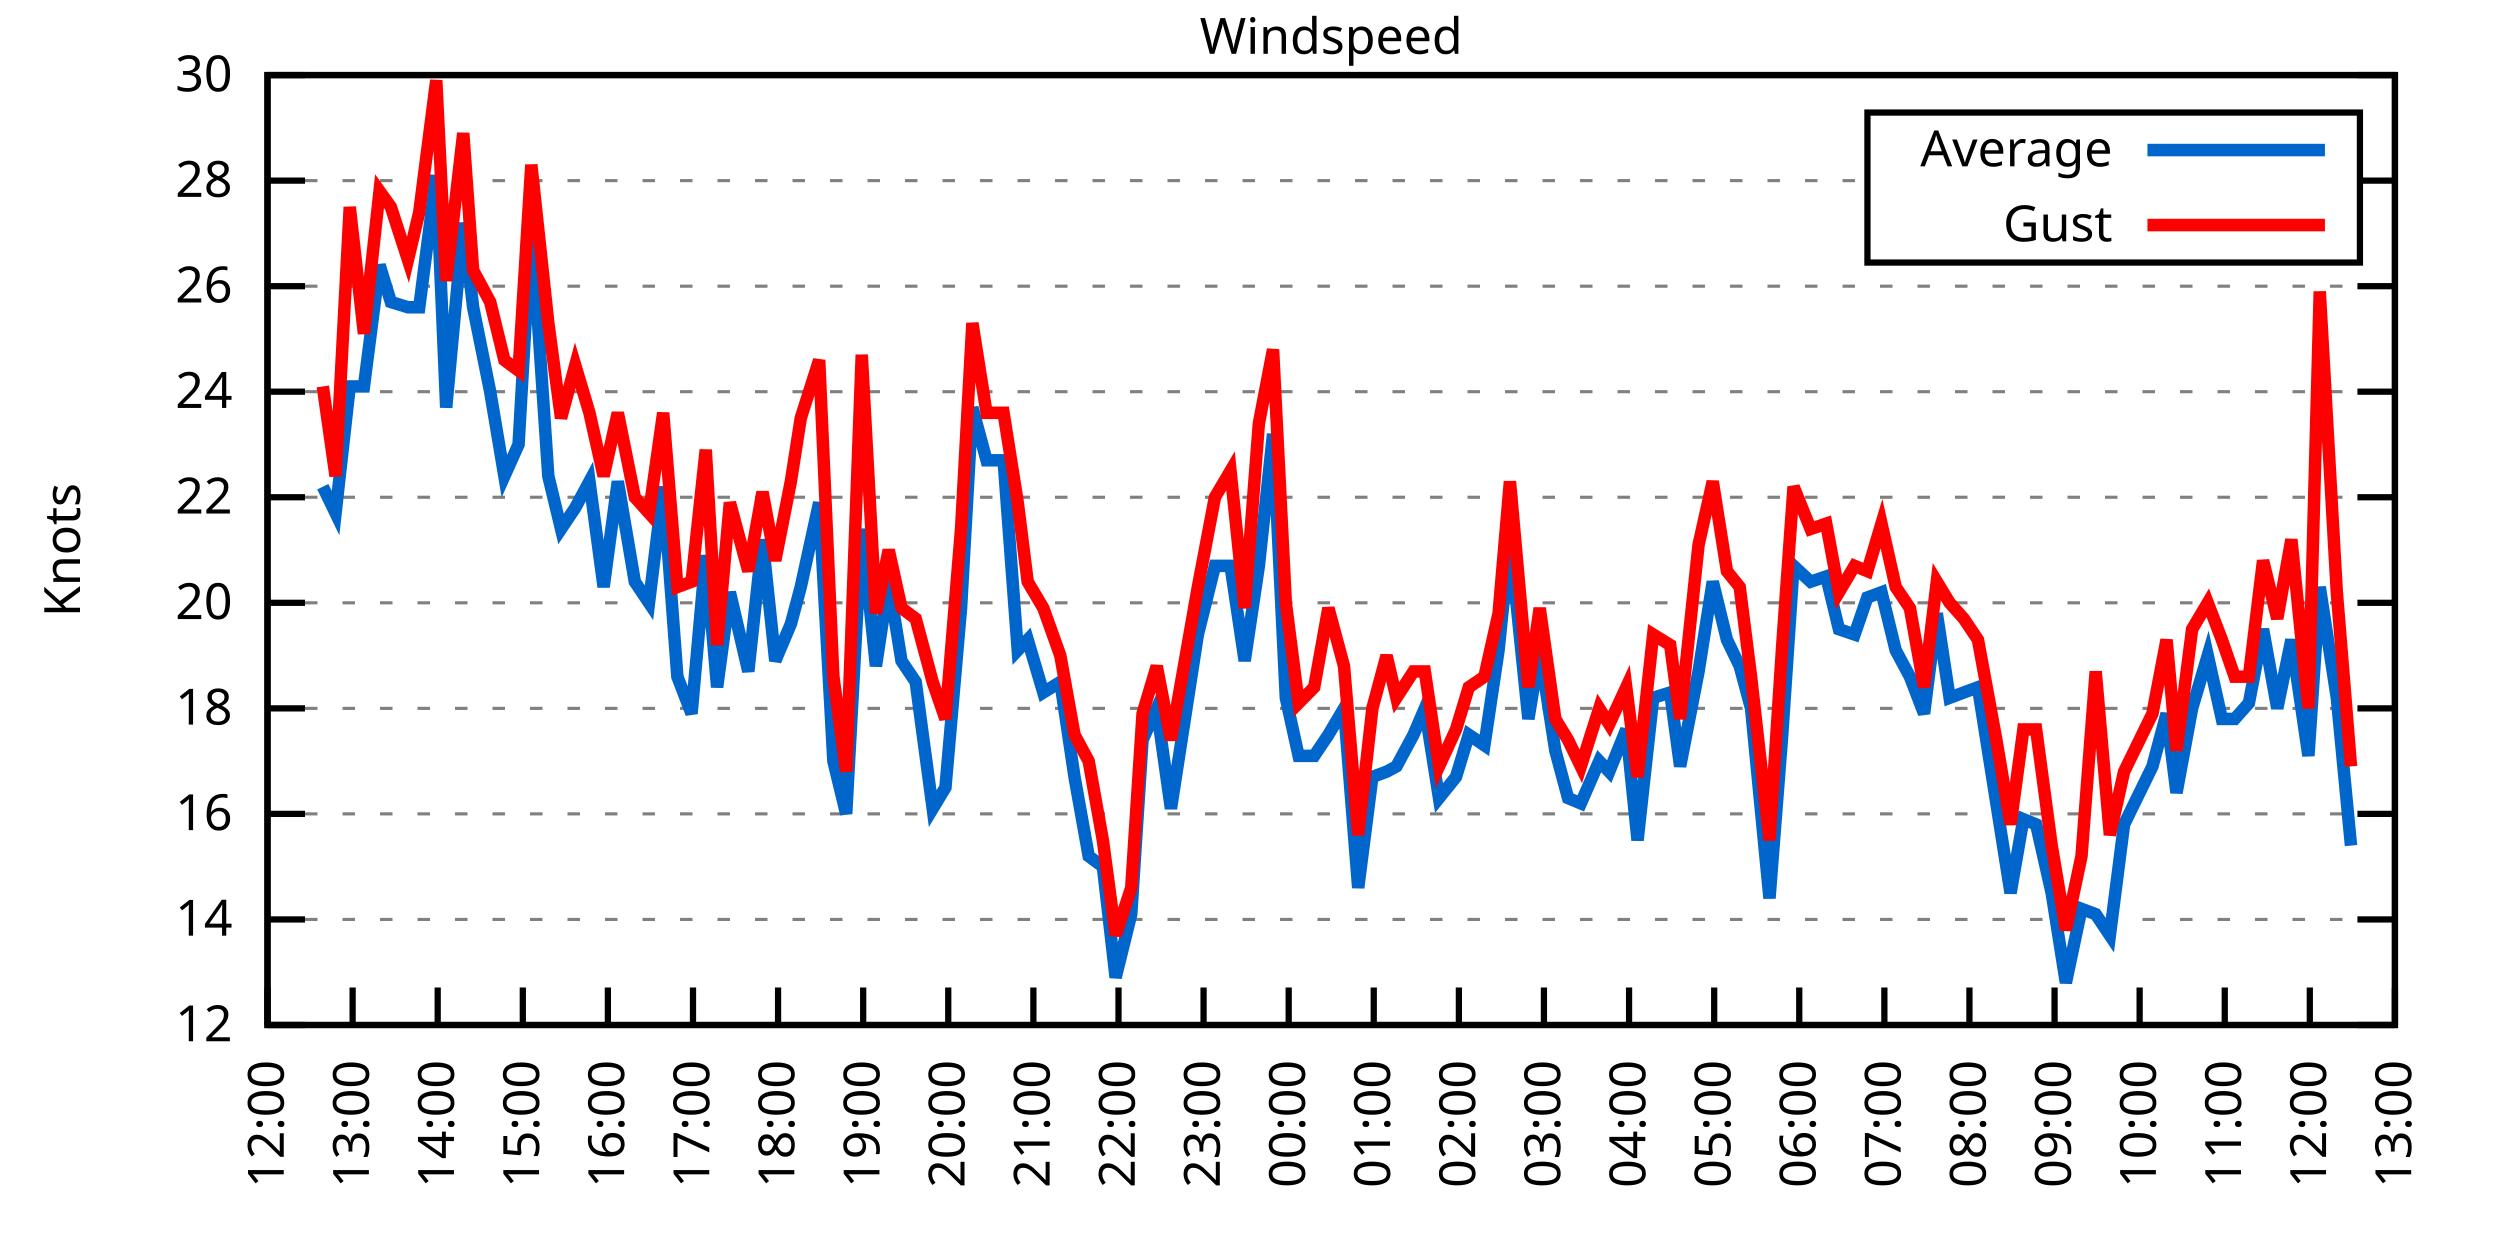
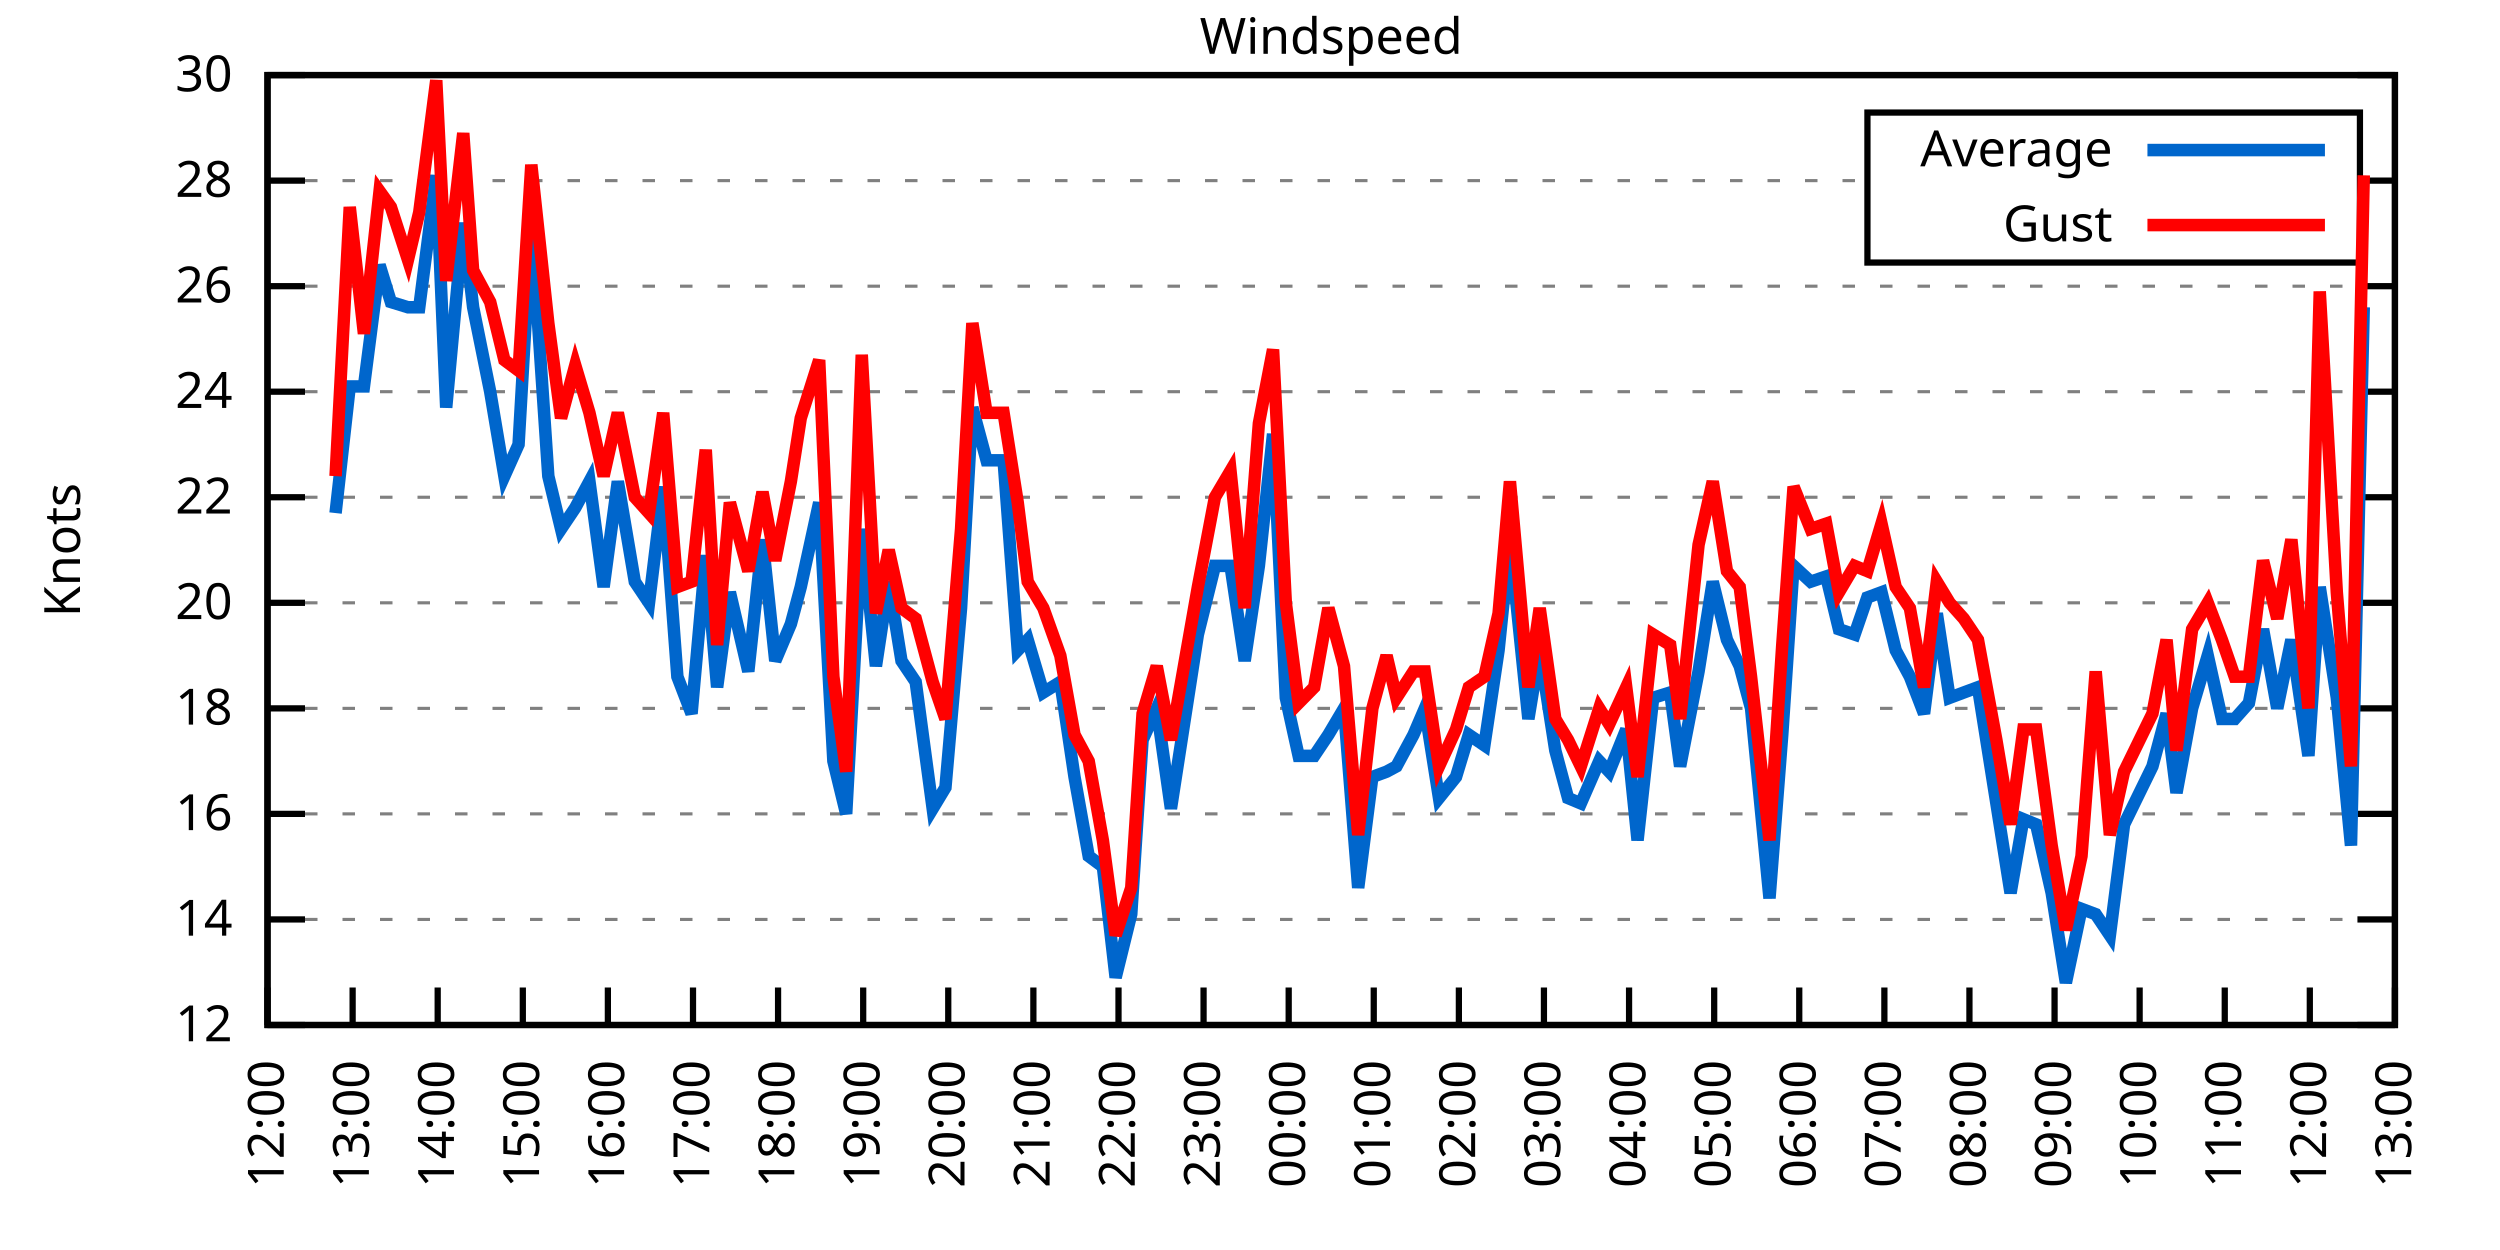
<svg xmlns="http://www.w3.org/2000/svg" xmlns:xlink="http://www.w3.org/1999/xlink" width="400" height="200" viewBox="0 0 400 200">
  <g id="gnuplot_canvas">
    <rect x="0" y="0" width="400" height="200" fill="none" />
    <defs>
      <circle id="gpDot" r="0.5" stroke-width="0.5" stroke="currentColor" />
      <path id="gpPt0" stroke-width="0.333" stroke="currentColor" d="M-1,0 h2 M0,-1 v2" />
      <path id="gpPt1" stroke-width="0.333" stroke="currentColor" d="M-1,-1 L1,1 M1,-1 L-1,1" />
      <path id="gpPt2" stroke-width="0.333" stroke="currentColor" d="M-1,0 L1,0 M0,-1 L0,1 M-1,-1 L1,1 M-1,1 L1,-1" />
      <rect id="gpPt3" stroke-width="0.333" stroke="currentColor" x="-1" y="-1" width="2" height="2" />
      <rect id="gpPt4" stroke-width="0.333" stroke="currentColor" fill="currentColor" x="-1" y="-1" width="2" height="2" />
      <circle id="gpPt5" stroke-width="0.333" stroke="currentColor" cx="0" cy="0" r="1" />
      <use xlink:href="#gpPt5" id="gpPt6" fill="currentColor" stroke="none" />
      <path id="gpPt7" stroke-width="0.333" stroke="currentColor" d="M0,-1.33 L-1.33,0.67 L1.33,0.67 z" />
      <use xlink:href="#gpPt7" id="gpPt8" fill="currentColor" stroke="none" />
      <use xlink:href="#gpPt7" id="gpPt9" stroke="currentColor" transform="rotate(180)" />
      <use xlink:href="#gpPt9" id="gpPt10" fill="currentColor" stroke="none" />
      <use xlink:href="#gpPt3" id="gpPt11" stroke="currentColor" transform="rotate(45)" />
      <use xlink:href="#gpPt11" id="gpPt12" fill="currentColor" stroke="none" />
      <path id="gpPt13" stroke-width="0.333" stroke="currentColor" d="M0,1.330 L1.265,0.411 L0.782,-1.067 L-0.782,-1.076 L-1.265,0.411 z" />
      <use xlink:href="#gpPt13" id="gpPt14" fill="currentColor" stroke="none" />
      <filter id="textbox" filterUnits="objectBoundingBox" x="0" y="0" height="1" width="1">
        <feFlood flood-color="white" flood-opacity="1" result="bgnd" />
        <feComposite in="SourceGraphic" in2="bgnd" operator="atop" />
      </filter>
      <filter id="greybox" filterUnits="objectBoundingBox" x="0" y="0" height="1" width="1">
        <feFlood flood-color="lightgrey" flood-opacity="1" result="grey" />
        <feComposite in="SourceGraphic" in2="grey" operator="atop" />
      </filter>
    </defs>
    <g fill="none" color="white" stroke="currentColor" stroke-width="1.00" stroke-linecap="butt" stroke-linejoin="miter">
</g>
    <g fill="none" color="black" stroke="currentColor" stroke-width="1.00" stroke-linecap="butt" stroke-linejoin="miter">
      <g stroke="none" shape-rendering="crispEdges">
        <polygon fill="rgb(255, 255, 255)" points="42.80,164.00 383.18,164.00 383.18,12.02 42.80,12.02 " />
      </g>
    </g>
    <g fill="none" color="black" stroke="currentColor" stroke-width="1.00" stroke-linecap="butt" stroke-linejoin="miter">
</g>
    <g fill="none" color="black" stroke="black" stroke-width="0.50" stroke-linecap="butt" stroke-linejoin="miter">
</g>
    <g fill="none" color="gray" stroke="currentColor" stroke-width="0.50" stroke-linecap="butt" stroke-linejoin="miter">
      <path stroke="gray" stroke-dasharray="2,4" class="gridline" d="M42.80,164.00 L383.19,164.00  " />
    </g>
    <g fill="none" color="gray" stroke="gray" stroke-width="1.00" stroke-linecap="butt" stroke-linejoin="miter">
</g>
    <g fill="none" color="black" stroke="currentColor" stroke-width="1.00" stroke-linecap="butt" stroke-linejoin="miter">
      <path stroke="black" d="M42.80,164.00 L48.80,164.00 M383.19,164.00 L377.19,164.00  " />
      <g transform="translate(37.20,166.60)" stroke="none" fill="black" font-family="Sans" font-size="8.00" text-anchor="end">
        <text>
          <tspan font-family="Sans"> 12</tspan>
        </text>
      </g>
    </g>
    <g fill="none" color="black" stroke="currentColor" stroke-width="1.00" stroke-linecap="butt" stroke-linejoin="miter">
</g>
    <g fill="none" color="black" stroke="black" stroke-width="0.50" stroke-linecap="butt" stroke-linejoin="miter">
</g>
    <g fill="none" color="gray" stroke="currentColor" stroke-width="0.50" stroke-linecap="butt" stroke-linejoin="miter">
      <path stroke="gray" stroke-dasharray="2,4" class="gridline" d="M42.80,147.11 L383.19,147.11  " />
    </g>
    <g fill="none" color="gray" stroke="gray" stroke-width="1.00" stroke-linecap="butt" stroke-linejoin="miter">
</g>
    <g fill="none" color="black" stroke="currentColor" stroke-width="1.00" stroke-linecap="butt" stroke-linejoin="miter">
      <path stroke="black" d="M42.80,147.11 L48.80,147.11 M383.19,147.11 L377.19,147.11  " />
      <g transform="translate(37.20,149.71)" stroke="none" fill="black" font-family="Sans" font-size="8.00" text-anchor="end">
        <text>
          <tspan font-family="Sans"> 14</tspan>
        </text>
      </g>
    </g>
    <g fill="none" color="black" stroke="currentColor" stroke-width="1.00" stroke-linecap="butt" stroke-linejoin="miter">
</g>
    <g fill="none" color="black" stroke="black" stroke-width="0.50" stroke-linecap="butt" stroke-linejoin="miter">
</g>
    <g fill="none" color="gray" stroke="currentColor" stroke-width="0.50" stroke-linecap="butt" stroke-linejoin="miter">
      <path stroke="gray" stroke-dasharray="2,4" class="gridline" d="M42.80,130.22 L383.19,130.22  " />
    </g>
    <g fill="none" color="gray" stroke="gray" stroke-width="1.00" stroke-linecap="butt" stroke-linejoin="miter">
</g>
    <g fill="none" color="black" stroke="currentColor" stroke-width="1.00" stroke-linecap="butt" stroke-linejoin="miter">
      <path stroke="black" d="M42.80,130.22 L48.80,130.22 M383.19,130.22 L377.19,130.22  " />
      <g transform="translate(37.20,132.82)" stroke="none" fill="black" font-family="Sans" font-size="8.00" text-anchor="end">
        <text>
          <tspan font-family="Sans"> 16</tspan>
        </text>
      </g>
    </g>
    <g fill="none" color="black" stroke="currentColor" stroke-width="1.00" stroke-linecap="butt" stroke-linejoin="miter">
</g>
    <g fill="none" color="black" stroke="black" stroke-width="0.50" stroke-linecap="butt" stroke-linejoin="miter">
</g>
    <g fill="none" color="gray" stroke="currentColor" stroke-width="0.50" stroke-linecap="butt" stroke-linejoin="miter">
      <path stroke="gray" stroke-dasharray="2,4" class="gridline" d="M42.80,113.34 L383.19,113.34  " />
    </g>
    <g fill="none" color="gray" stroke="gray" stroke-width="1.00" stroke-linecap="butt" stroke-linejoin="miter">
</g>
    <g fill="none" color="black" stroke="currentColor" stroke-width="1.00" stroke-linecap="butt" stroke-linejoin="miter">
      <path stroke="black" d="M42.80,113.34 L48.80,113.34 M383.19,113.34 L377.19,113.34  " />
      <g transform="translate(37.20,115.94)" stroke="none" fill="black" font-family="Sans" font-size="8.00" text-anchor="end">
        <text>
          <tspan font-family="Sans"> 18</tspan>
        </text>
      </g>
    </g>
    <g fill="none" color="black" stroke="currentColor" stroke-width="1.00" stroke-linecap="butt" stroke-linejoin="miter">
</g>
    <g fill="none" color="black" stroke="black" stroke-width="0.50" stroke-linecap="butt" stroke-linejoin="miter">
</g>
    <g fill="none" color="gray" stroke="currentColor" stroke-width="0.50" stroke-linecap="butt" stroke-linejoin="miter">
      <path stroke="gray" stroke-dasharray="2,4" class="gridline" d="M42.80,96.45 L383.19,96.45  " />
    </g>
    <g fill="none" color="gray" stroke="gray" stroke-width="1.00" stroke-linecap="butt" stroke-linejoin="miter">
</g>
    <g fill="none" color="black" stroke="currentColor" stroke-width="1.00" stroke-linecap="butt" stroke-linejoin="miter">
      <path stroke="black" d="M42.80,96.45 L48.80,96.45 M383.19,96.45 L377.19,96.45  " />
      <g transform="translate(37.20,99.05)" stroke="none" fill="black" font-family="Sans" font-size="8.00" text-anchor="end">
        <text>
          <tspan font-family="Sans"> 20</tspan>
        </text>
      </g>
    </g>
    <g fill="none" color="black" stroke="currentColor" stroke-width="1.00" stroke-linecap="butt" stroke-linejoin="miter">
</g>
    <g fill="none" color="black" stroke="black" stroke-width="0.50" stroke-linecap="butt" stroke-linejoin="miter">
</g>
    <g fill="none" color="gray" stroke="currentColor" stroke-width="0.50" stroke-linecap="butt" stroke-linejoin="miter">
      <path stroke="gray" stroke-dasharray="2,4" class="gridline" d="M42.80,79.56 L383.19,79.56  " />
    </g>
    <g fill="none" color="gray" stroke="gray" stroke-width="1.00" stroke-linecap="butt" stroke-linejoin="miter">
</g>
    <g fill="none" color="black" stroke="currentColor" stroke-width="1.00" stroke-linecap="butt" stroke-linejoin="miter">
      <path stroke="black" d="M42.80,79.56 L48.80,79.56 M383.19,79.56 L377.19,79.56  " />
      <g transform="translate(37.20,82.16)" stroke="none" fill="black" font-family="Sans" font-size="8.00" text-anchor="end">
        <text>
          <tspan font-family="Sans"> 22</tspan>
        </text>
      </g>
    </g>
    <g fill="none" color="black" stroke="currentColor" stroke-width="1.00" stroke-linecap="butt" stroke-linejoin="miter">
</g>
    <g fill="none" color="black" stroke="black" stroke-width="0.50" stroke-linecap="butt" stroke-linejoin="miter">
</g>
    <g fill="none" color="gray" stroke="currentColor" stroke-width="0.50" stroke-linecap="butt" stroke-linejoin="miter">
      <path stroke="gray" stroke-dasharray="2,4" class="gridline" d="M42.80,62.67 L383.19,62.67  " />
    </g>
    <g fill="none" color="gray" stroke="gray" stroke-width="1.00" stroke-linecap="butt" stroke-linejoin="miter">
</g>
    <g fill="none" color="black" stroke="currentColor" stroke-width="1.00" stroke-linecap="butt" stroke-linejoin="miter">
      <path stroke="black" d="M42.80,62.67 L48.80,62.67 M383.19,62.67 L377.19,62.67  " />
      <g transform="translate(37.20,65.27)" stroke="none" fill="black" font-family="Sans" font-size="8.00" text-anchor="end">
        <text>
          <tspan font-family="Sans"> 24</tspan>
        </text>
      </g>
    </g>
    <g fill="none" color="black" stroke="currentColor" stroke-width="1.00" stroke-linecap="butt" stroke-linejoin="miter">
</g>
    <g fill="none" color="black" stroke="black" stroke-width="0.50" stroke-linecap="butt" stroke-linejoin="miter">
</g>
    <g fill="none" color="gray" stroke="currentColor" stroke-width="0.50" stroke-linecap="butt" stroke-linejoin="miter">
      <path stroke="gray" stroke-dasharray="2,4" class="gridline" d="M42.80,45.79 L383.19,45.79  " />
    </g>
    <g fill="none" color="gray" stroke="gray" stroke-width="1.00" stroke-linecap="butt" stroke-linejoin="miter">
</g>
    <g fill="none" color="black" stroke="currentColor" stroke-width="1.00" stroke-linecap="butt" stroke-linejoin="miter">
      <path stroke="black" d="M42.80,45.79 L48.80,45.79 M383.19,45.79 L377.19,45.79  " />
      <g transform="translate(37.20,48.39)" stroke="none" fill="black" font-family="Sans" font-size="8.00" text-anchor="end">
        <text>
          <tspan font-family="Sans"> 26</tspan>
        </text>
      </g>
    </g>
    <g fill="none" color="black" stroke="currentColor" stroke-width="1.00" stroke-linecap="butt" stroke-linejoin="miter">
</g>
    <g fill="none" color="black" stroke="black" stroke-width="0.50" stroke-linecap="butt" stroke-linejoin="miter">
</g>
    <g fill="none" color="gray" stroke="currentColor" stroke-width="0.50" stroke-linecap="butt" stroke-linejoin="miter">
      <path stroke="gray" stroke-dasharray="2,4" class="gridline" d="M42.80,28.90 L298.79,28.90 M377.59,28.90 L383.19,28.90  " />
    </g>
    <g fill="none" color="gray" stroke="gray" stroke-width="1.00" stroke-linecap="butt" stroke-linejoin="miter">
</g>
    <g fill="none" color="black" stroke="currentColor" stroke-width="1.00" stroke-linecap="butt" stroke-linejoin="miter">
      <path stroke="black" d="M42.80,28.90 L48.80,28.90 M383.19,28.90 L377.19,28.90  " />
      <g transform="translate(37.20,31.50)" stroke="none" fill="black" font-family="Sans" font-size="8.00" text-anchor="end">
        <text>
          <tspan font-family="Sans"> 28</tspan>
        </text>
      </g>
    </g>
    <g fill="none" color="black" stroke="currentColor" stroke-width="1.00" stroke-linecap="butt" stroke-linejoin="miter">
</g>
    <g fill="none" color="black" stroke="black" stroke-width="0.50" stroke-linecap="butt" stroke-linejoin="miter">
</g>
    <g fill="none" color="gray" stroke="currentColor" stroke-width="0.50" stroke-linecap="butt" stroke-linejoin="miter">
      <path stroke="gray" stroke-dasharray="2,4" class="gridline" d="M42.80,12.01 L383.19,12.01  " />
    </g>
    <g fill="none" color="gray" stroke="gray" stroke-width="1.00" stroke-linecap="butt" stroke-linejoin="miter">
</g>
    <g fill="none" color="black" stroke="currentColor" stroke-width="1.00" stroke-linecap="butt" stroke-linejoin="miter">
      <path stroke="black" d="M42.80,12.01 L48.80,12.01 M383.19,12.01 L377.19,12.01  " />
      <g transform="translate(37.20,14.61)" stroke="none" fill="black" font-family="Sans" font-size="8.00" text-anchor="end">
        <text>
          <tspan font-family="Sans"> 30</tspan>
        </text>
      </g>
    </g>
    <g fill="none" color="black" stroke="currentColor" stroke-width="1.00" stroke-linecap="butt" stroke-linejoin="miter">
      <path stroke="black" d="M42.80,164.00 L42.80,158.00  " />
      <g transform="translate(45.40,169.60) rotate(270.00)" stroke="none" fill="black" font-family="Sans" font-size="8.00" text-anchor="end">
        <text>
          <tspan font-family="Sans">12:00</tspan>
        </text>
      </g>
    </g>
    <g fill="none" color="black" stroke="currentColor" stroke-width="1.00" stroke-linecap="butt" stroke-linejoin="miter">
      <path stroke="black" d="M56.42,164.00 L56.42,158.00  " />
      <g transform="translate(59.02,169.60) rotate(270.00)" stroke="none" fill="black" font-family="Sans" font-size="8.00" text-anchor="end">
        <text>
          <tspan font-family="Sans">13:00</tspan>
        </text>
      </g>
    </g>
    <g fill="none" color="black" stroke="currentColor" stroke-width="1.00" stroke-linecap="butt" stroke-linejoin="miter">
      <path stroke="black" d="M70.03,164.00 L70.03,158.00  " />
      <g transform="translate(72.63,169.60) rotate(270.00)" stroke="none" fill="black" font-family="Sans" font-size="8.00" text-anchor="end">
        <text>
          <tspan font-family="Sans">14:00</tspan>
        </text>
      </g>
    </g>
    <g fill="none" color="black" stroke="currentColor" stroke-width="1.00" stroke-linecap="butt" stroke-linejoin="miter">
      <path stroke="black" d="M83.65,164.00 L83.65,158.00  " />
      <g transform="translate(86.25,169.60) rotate(270.00)" stroke="none" fill="black" font-family="Sans" font-size="8.00" text-anchor="end">
        <text>
          <tspan font-family="Sans">15:00</tspan>
        </text>
      </g>
    </g>
    <g fill="none" color="black" stroke="currentColor" stroke-width="1.00" stroke-linecap="butt" stroke-linejoin="miter">
      <path stroke="black" d="M97.26,164.00 L97.26,158.00  " />
      <g transform="translate(99.86,169.60) rotate(270.00)" stroke="none" fill="black" font-family="Sans" font-size="8.00" text-anchor="end">
        <text>
          <tspan font-family="Sans">16:00</tspan>
        </text>
      </g>
    </g>
    <g fill="none" color="black" stroke="currentColor" stroke-width="1.00" stroke-linecap="butt" stroke-linejoin="miter">
      <path stroke="black" d="M110.88,164.00 L110.88,158.00  " />
      <g transform="translate(113.48,169.60) rotate(270.00)" stroke="none" fill="black" font-family="Sans" font-size="8.00" text-anchor="end">
        <text>
          <tspan font-family="Sans">17:00</tspan>
        </text>
      </g>
    </g>
    <g fill="none" color="black" stroke="currentColor" stroke-width="1.00" stroke-linecap="butt" stroke-linejoin="miter">
      <path stroke="black" d="M124.49,164.00 L124.49,158.00  " />
      <g transform="translate(127.09,169.60) rotate(270.00)" stroke="none" fill="black" font-family="Sans" font-size="8.00" text-anchor="end">
        <text>
          <tspan font-family="Sans">18:00</tspan>
        </text>
      </g>
    </g>
    <g fill="none" color="black" stroke="currentColor" stroke-width="1.00" stroke-linecap="butt" stroke-linejoin="miter">
      <path stroke="black" d="M138.11,164.00 L138.11,158.00  " />
      <g transform="translate(140.71,169.60) rotate(270.00)" stroke="none" fill="black" font-family="Sans" font-size="8.00" text-anchor="end">
        <text>
          <tspan font-family="Sans">19:00</tspan>
        </text>
      </g>
    </g>
    <g fill="none" color="black" stroke="currentColor" stroke-width="1.00" stroke-linecap="butt" stroke-linejoin="miter">
      <path stroke="black" d="M151.72,164.00 L151.72,158.00  " />
      <g transform="translate(154.32,169.60) rotate(270.00)" stroke="none" fill="black" font-family="Sans" font-size="8.00" text-anchor="end">
        <text>
          <tspan font-family="Sans">20:00</tspan>
        </text>
      </g>
    </g>
    <g fill="none" color="black" stroke="currentColor" stroke-width="1.00" stroke-linecap="butt" stroke-linejoin="miter">
      <path stroke="black" d="M165.34,164.00 L165.34,158.00  " />
      <g transform="translate(167.94,169.60) rotate(270.00)" stroke="none" fill="black" font-family="Sans" font-size="8.00" text-anchor="end">
        <text>
          <tspan font-family="Sans">21:00</tspan>
        </text>
      </g>
    </g>
    <g fill="none" color="black" stroke="currentColor" stroke-width="1.00" stroke-linecap="butt" stroke-linejoin="miter">
      <path stroke="black" d="M178.96,164.00 L178.96,158.00  " />
      <g transform="translate(181.56,169.60) rotate(270.00)" stroke="none" fill="black" font-family="Sans" font-size="8.00" text-anchor="end">
        <text>
          <tspan font-family="Sans">22:00</tspan>
        </text>
      </g>
    </g>
    <g fill="none" color="black" stroke="currentColor" stroke-width="1.00" stroke-linecap="butt" stroke-linejoin="miter">
      <path stroke="black" d="M192.57,164.00 L192.57,158.00  " />
      <g transform="translate(195.17,169.60) rotate(270.00)" stroke="none" fill="black" font-family="Sans" font-size="8.00" text-anchor="end">
        <text>
          <tspan font-family="Sans">23:00</tspan>
        </text>
      </g>
    </g>
    <g fill="none" color="black" stroke="currentColor" stroke-width="1.00" stroke-linecap="butt" stroke-linejoin="miter">
      <path stroke="black" d="M206.19,164.00 L206.19,158.00  " />
      <g transform="translate(208.79,169.60) rotate(270.00)" stroke="none" fill="black" font-family="Sans" font-size="8.00" text-anchor="end">
        <text>
          <tspan font-family="Sans">00:00</tspan>
        </text>
      </g>
    </g>
    <g fill="none" color="black" stroke="currentColor" stroke-width="1.00" stroke-linecap="butt" stroke-linejoin="miter">
      <path stroke="black" d="M219.80,164.00 L219.80,158.00  " />
      <g transform="translate(222.40,169.60) rotate(270.00)" stroke="none" fill="black" font-family="Sans" font-size="8.00" text-anchor="end">
        <text>
          <tspan font-family="Sans">01:00</tspan>
        </text>
      </g>
    </g>
    <g fill="none" color="black" stroke="currentColor" stroke-width="1.00" stroke-linecap="butt" stroke-linejoin="miter">
      <path stroke="black" d="M233.42,164.00 L233.42,158.00  " />
      <g transform="translate(236.02,169.60) rotate(270.00)" stroke="none" fill="black" font-family="Sans" font-size="8.00" text-anchor="end">
        <text>
          <tspan font-family="Sans">02:00</tspan>
        </text>
      </g>
    </g>
    <g fill="none" color="black" stroke="currentColor" stroke-width="1.00" stroke-linecap="butt" stroke-linejoin="miter">
      <path stroke="black" d="M247.03,164.00 L247.03,158.00  " />
      <g transform="translate(249.63,169.60) rotate(270.00)" stroke="none" fill="black" font-family="Sans" font-size="8.00" text-anchor="end">
        <text>
          <tspan font-family="Sans">03:00</tspan>
        </text>
      </g>
    </g>
    <g fill="none" color="black" stroke="currentColor" stroke-width="1.00" stroke-linecap="butt" stroke-linejoin="miter">
      <path stroke="black" d="M260.65,164.00 L260.65,158.00  " />
      <g transform="translate(263.25,169.60) rotate(270.00)" stroke="none" fill="black" font-family="Sans" font-size="8.00" text-anchor="end">
        <text>
          <tspan font-family="Sans">04:00</tspan>
        </text>
      </g>
    </g>
    <g fill="none" color="black" stroke="currentColor" stroke-width="1.00" stroke-linecap="butt" stroke-linejoin="miter">
      <path stroke="black" d="M274.27,164.00 L274.27,158.00  " />
      <g transform="translate(276.87,169.60) rotate(270.00)" stroke="none" fill="black" font-family="Sans" font-size="8.00" text-anchor="end">
        <text>
          <tspan font-family="Sans">05:00</tspan>
        </text>
      </g>
    </g>
    <g fill="none" color="black" stroke="currentColor" stroke-width="1.00" stroke-linecap="butt" stroke-linejoin="miter">
      <path stroke="black" d="M287.88,164.00 L287.88,158.00  " />
      <g transform="translate(290.48,169.60) rotate(270.00)" stroke="none" fill="black" font-family="Sans" font-size="8.00" text-anchor="end">
        <text>
          <tspan font-family="Sans">06:00</tspan>
        </text>
      </g>
    </g>
    <g fill="none" color="black" stroke="currentColor" stroke-width="1.00" stroke-linecap="butt" stroke-linejoin="miter">
      <path stroke="black" d="M301.50,164.00 L301.50,158.00  " />
      <g transform="translate(304.10,169.60) rotate(270.00)" stroke="none" fill="black" font-family="Sans" font-size="8.00" text-anchor="end">
        <text>
          <tspan font-family="Sans">07:00</tspan>
        </text>
      </g>
    </g>
    <g fill="none" color="black" stroke="currentColor" stroke-width="1.00" stroke-linecap="butt" stroke-linejoin="miter">
      <path stroke="black" d="M315.11,164.00 L315.11,158.00  " />
      <g transform="translate(317.71,169.60) rotate(270.00)" stroke="none" fill="black" font-family="Sans" font-size="8.00" text-anchor="end">
        <text>
          <tspan font-family="Sans">08:00</tspan>
        </text>
      </g>
    </g>
    <g fill="none" color="black" stroke="currentColor" stroke-width="1.00" stroke-linecap="butt" stroke-linejoin="miter">
      <path stroke="black" d="M328.73,164.00 L328.73,158.00  " />
      <g transform="translate(331.33,169.60) rotate(270.00)" stroke="none" fill="black" font-family="Sans" font-size="8.00" text-anchor="end">
        <text>
          <tspan font-family="Sans">09:00</tspan>
        </text>
      </g>
    </g>
    <g fill="none" color="black" stroke="currentColor" stroke-width="1.00" stroke-linecap="butt" stroke-linejoin="miter">
      <path stroke="black" d="M342.34,164.00 L342.34,158.00  " />
      <g transform="translate(344.94,169.60) rotate(270.00)" stroke="none" fill="black" font-family="Sans" font-size="8.00" text-anchor="end">
        <text>
          <tspan font-family="Sans">10:00</tspan>
        </text>
      </g>
    </g>
    <g fill="none" color="black" stroke="currentColor" stroke-width="1.00" stroke-linecap="butt" stroke-linejoin="miter">
      <path stroke="black" d="M355.96,164.00 L355.96,158.00  " />
      <g transform="translate(358.56,169.60) rotate(270.00)" stroke="none" fill="black" font-family="Sans" font-size="8.00" text-anchor="end">
        <text>
          <tspan font-family="Sans">11:00</tspan>
        </text>
      </g>
    </g>
    <g fill="none" color="black" stroke="currentColor" stroke-width="1.00" stroke-linecap="butt" stroke-linejoin="miter">
      <path stroke="black" d="M369.57,164.00 L369.57,158.00  " />
      <g transform="translate(372.17,169.60) rotate(270.00)" stroke="none" fill="black" font-family="Sans" font-size="8.00" text-anchor="end">
        <text>
          <tspan font-family="Sans">12:00</tspan>
        </text>
      </g>
    </g>
    <g fill="none" color="black" stroke="currentColor" stroke-width="1.00" stroke-linecap="butt" stroke-linejoin="miter">
      <path stroke="black" d="M383.19,164.00 L383.19,158.00  " />
      <g transform="translate(385.79,169.60) rotate(270.00)" stroke="none" fill="black" font-family="Sans" font-size="8.00" text-anchor="end">
        <text>
          <tspan font-family="Sans">13:00</tspan>
        </text>
      </g>
    </g>
    <g fill="none" color="black" stroke="currentColor" stroke-width="1.00" stroke-linecap="butt" stroke-linejoin="miter">
</g>
    <g fill="none" color="black" stroke="currentColor" stroke-width="1.00" stroke-linecap="butt" stroke-linejoin="miter">
      <path stroke="black" d="M42.80,12.01 L42.80,164.00 L383.19,164.00 L383.19,12.01 L42.80,12.01 Z  " />
    </g>
    <g fill="none" color="black" stroke="currentColor" stroke-width="1.00" stroke-linecap="butt" stroke-linejoin="miter">
</g>
    <g fill="none" color="black" stroke="currentColor" stroke-width="1.00" stroke-linecap="butt" stroke-linejoin="miter">
      <path stroke="black" d="M298.79,42.01 L298.79,18.01 L377.59,18.01 L377.59,42.01 L298.79,42.01 Z  " />
    </g>
    <g id="Windspeed_plot_1">
      <g fill="none" color="white" stroke="black" stroke-width="2.00" stroke-linecap="butt" stroke-linejoin="miter">
</g>
      <g fill="none" color="black" stroke="currentColor" stroke-width="2.00" stroke-linecap="butt" stroke-linejoin="miter">
        <g transform="translate(337.99,26.61)" stroke="none" fill="black" font-family="Sans" font-size="8.00" text-anchor="end">
          <text>
            <tspan font-family="Sans">Average</tspan>
          </text>
        </g>
      </g>
      <g fill="none" color="black" stroke="currentColor" stroke-width="2.00" stroke-linecap="butt" stroke-linejoin="miter">
-         <path stroke="rgb(  0, 102, 204)" d="M343.59,24.01 L371.99,24.01 M51.65,77.87 L53.69,82.09 L55.96,61.83 L58.23,61.83 L60.73,42.41 L62.54,48.32   L65.27,49.16 L67.08,49.16 L69.80,28.05 L71.39,65.21 L74.12,35.65 L75.70,49.16 L78.43,62.67 L80.70,76.18   L82.97,71.12 L85.01,35.65 L87.73,76.18 L89.77,84.63 L92.04,81.25 L94.31,77.03 L96.58,93.92 L98.85,77.03   L101.57,93.07 L103.84,96.45 L106.11,77.87 L108.38,108.27 L110.65,114.18 L112.92,88.85 L114.74,109.96 L116.78,94.76   L119.73,107.43 L122.00,86.32 L124.04,105.74 L126.54,99.83 L128.12,93.92 L131.07,80.41 L133.34,121.78 L135.39,130.22   L137.88,84.63 L140.15,106.58 L142.19,93.07 L144.24,105.74 L146.51,109.11 L149.23,129.38 L151.27,126.00 L153.77,97.29   L155.58,65.21 L157.85,73.65 L160.57,73.65 L162.84,104.05 L164.43,102.36 L166.93,110.80 L169.65,109.11 L171.92,124.31   L174.19,136.98 L176.46,138.67 L178.50,156.40 L181.00,146.27 L182.81,118.40 L185.08,113.34 L187.35,129.38 L191.66,101.52   L194.39,90.54 L196.88,90.54 L199.15,105.74 L201.42,90.54 L203.69,69.43 L205.73,111.65 L207.78,120.94 L210.27,120.94   L212.54,117.56 L215.04,113.34 L217.31,142.05 L219.58,124.31 L221.85,123.47 L223.43,122.62 L226.16,117.56 L227.97,113.34   L230.24,127.69 L232.96,124.31 L235.01,117.56 L237.50,119.25 L239.77,104.05 L241.59,86.32 L244.54,115.03 L246.35,104.05   L248.85,120.09 L250.89,127.69 L252.93,128.54 L255.88,121.78 L257.47,123.47 L260.20,116.71 L262.01,134.45 L264.51,111.65   L267.23,110.80 L268.82,122.62 L271.77,107.43 L274.04,93.07 L276.31,102.36 L278.35,106.58 L280.17,113.34 L283.12,143.73   L285.16,117.56 L286.97,90.54 L289.70,93.07 L292.19,92.23 L294.23,100.67 L296.73,101.52 L298.77,95.60 L301.04,94.76   L303.31,104.05 L305.58,108.27 L307.85,114.18 L309.89,98.14 L311.94,111.65 L314.20,110.80 L316.47,109.96 L319.42,128.54   L321.69,142.89 L323.74,131.07 L325.78,131.91 L328.27,142.89 L330.54,157.24 L333.04,145.42 L335.31,146.27 L337.58,149.65   L339.85,131.91 L344.39,122.62 L346.65,114.18 L348.24,126.85 L350.74,113.34 L353.24,104.89 L355.50,115.03 L357.55,115.03   L359.82,112.49 L362.09,100.67 L364.36,113.34 L366.62,102.36 L369.35,120.94 L371.16,93.92 L373.89,111.65 L376.16,135.29    " />
+         <path stroke="rgb(  0, 102, 204)" d="M343.59,24.01 L371.99,24.01 M53.69,82.09 L55.96,61.83 L58.23,61.83 L60.73,42.41 L62.54,48.32 L65.27,49.16   L67.08,49.16 L69.80,28.05 L71.39,65.21 L74.12,35.65 L75.70,49.16 L78.43,62.67 L80.70,76.18 L82.97,71.12   L85.01,35.65 L87.73,76.18 L89.77,84.63 L92.04,81.25 L94.31,77.03 L96.58,93.92 L98.85,77.03 L101.57,93.07   L103.84,96.45 L106.11,77.87 L108.38,108.27 L110.65,114.18 L112.92,88.85 L114.74,109.96 L116.78,94.76 L119.73,107.43   L122.00,86.32 L124.04,105.74 L126.54,99.83 L128.12,93.92 L131.07,80.41 L133.34,121.78 L135.39,130.22 L137.88,84.63   L140.15,106.58 L142.19,93.07 L144.24,105.74 L146.51,109.11 L149.23,129.38 L151.27,126.00 L153.77,97.29 L155.58,65.21   L157.85,73.65 L160.57,73.65 L162.84,104.05 L164.43,102.36 L166.93,110.80 L169.65,109.11 L171.92,124.31 L174.19,136.98   L176.46,138.67 L178.50,156.40 L181.00,146.27 L182.81,118.40 L185.08,113.34 L187.35,129.38 L191.66,101.52 L194.39,90.54   L196.88,90.54 L199.15,105.74 L201.42,90.54 L203.69,69.43 L205.73,111.65 L207.78,120.94 L210.27,120.94 L212.54,117.56   L215.04,113.34 L217.31,142.05 L219.58,124.31 L221.85,123.47 L223.43,122.62 L226.16,117.56 L227.97,113.34 L230.24,127.69   L232.96,124.31 L235.01,117.56 L237.50,119.25 L239.77,104.05 L241.59,86.32 L244.54,115.03 L246.35,104.05 L248.85,120.09   L250.89,127.69 L252.93,128.54 L255.88,121.78 L257.47,123.47 L260.20,116.71 L262.01,134.45 L264.51,111.65 L267.23,110.80   L268.82,122.62 L271.77,107.43 L274.04,93.07 L276.31,102.36 L278.35,106.58 L280.17,113.34 L283.12,143.73 L285.16,117.56   L286.97,90.54 L289.70,93.07 L292.19,92.23 L294.23,100.67 L296.73,101.52 L298.77,95.60 L301.04,94.76 L303.31,104.05   L305.58,108.27 L307.85,114.18 L309.89,98.14 L311.94,111.65 L314.20,110.80 L316.47,109.96 L319.42,128.54 L321.69,142.89   L323.74,131.07 L325.78,131.91 L328.27,142.89 L330.54,157.24 L333.04,145.42 L335.31,146.27 L337.58,149.65 L339.85,131.91   L344.39,122.62 L346.65,114.18 L348.24,126.85 L350.74,113.34 L353.24,104.89 L355.50,115.03 L357.55,115.03 L359.82,112.49   L362.09,100.67 L364.36,113.34 L366.62,102.36 L369.35,120.94 L371.16,93.92 L373.89,111.65 L376.16,135.29 L378.20,49.16    " />
      </g>
    </g>
    <g id="Windspeed_plot_2">
      <g fill="none" color="black" stroke="currentColor" stroke-width="2.00" stroke-linecap="butt" stroke-linejoin="miter">
        <g transform="translate(337.99,38.61)" stroke="none" fill="black" font-family="Sans" font-size="8.00" text-anchor="end">
          <text>
            <tspan font-family="Sans">Gust</tspan>
          </text>
        </g>
      </g>
      <g fill="none" color="black" stroke="currentColor" stroke-width="2.00" stroke-linecap="butt" stroke-linejoin="miter">
-         <path stroke="rgb(255,   0,   0)" d="M343.59,36.01 L371.99,36.01 M51.65,61.83 L53.69,76.18 L55.96,33.12 L58.23,53.39 L60.73,30.59 L62.54,33.12   L65.27,41.56 L67.08,33.96 L69.80,12.85 L71.39,44.94 L74.12,21.30 L75.70,43.25 L78.43,48.32 L80.70,57.61   L82.97,59.30 L85.01,26.36 L87.73,51.70 L89.77,66.90 L92.04,58.45 L94.31,66.05 L96.58,76.18 L98.85,66.05   L101.57,79.56 L103.84,82.09 L106.11,66.05 L108.38,93.92 L110.65,93.07 L112.92,71.96 L114.74,103.20 L116.78,80.41   L119.73,91.38 L122.00,78.72 L124.04,89.69 L126.54,77.03 L128.12,66.90 L131.07,57.61 L133.34,108.27 L135.39,123.47   L137.88,56.76 L140.15,98.14 L142.19,88.00 L144.24,97.29 L146.51,98.98 L149.23,109.11 L151.27,115.03 L153.77,84.63   L155.58,51.70 L157.85,66.05 L160.57,66.05 L162.84,80.41 L164.43,93.07 L166.93,97.29 L169.65,104.89 L171.92,117.56   L174.19,121.78 L176.46,134.45 L178.50,149.65 L181.00,142.05 L182.81,114.18 L185.08,106.58 L187.35,118.40 L191.66,93.92   L194.39,79.56 L196.88,75.34 L199.15,97.29 L201.42,67.74 L203.69,55.92 L205.73,96.45 L207.78,112.49 L210.27,109.96   L212.54,97.29 L215.04,106.58 L217.31,133.60 L219.58,113.34 L221.85,104.89 L223.43,111.65 L226.16,107.43 L227.97,107.43   L230.24,122.62 L232.96,116.71 L235.01,109.96 L237.50,108.27 L239.77,98.14 L241.59,77.03 L244.54,109.96 L246.35,97.29   L248.85,115.03 L250.89,118.40 L252.93,122.62 L255.88,113.34 L257.47,115.87 L260.20,109.96 L262.01,124.31 L264.51,101.52   L267.23,103.20 L268.82,115.03 L271.77,87.16 L274.04,77.03 L276.31,91.38 L278.35,93.92 L280.17,108.27 L283.12,134.45   L285.16,103.20 L286.97,77.87 L289.70,84.63 L292.19,83.78 L294.23,94.76 L296.73,90.54 L298.77,91.38 L301.04,83.78   L303.31,93.92 L305.58,97.29 L307.85,109.96 L309.89,93.07 L311.94,96.45 L314.20,98.98 L316.47,102.36 L319.42,118.40   L321.69,131.91 L323.74,116.71 L325.78,116.71 L328.27,135.29 L330.54,148.80 L333.04,136.98 L335.31,107.43 L337.58,133.60   L339.85,123.47 L344.39,114.18 L346.65,102.36 L348.24,120.09 L350.74,100.67 L353.24,96.45 L355.50,102.36 L357.55,108.27   L359.82,108.27 L362.09,89.69 L364.36,98.98 L366.62,86.32 L369.35,113.34 L371.16,46.63 L373.89,94.76 L376.16,122.62    " />
+         <path stroke="rgb(255,   0,   0)" d="M343.59,36.01 L371.99,36.01 M53.69,76.18 L55.96,33.12 L58.23,53.39 L60.73,30.59 L62.54,33.12 L65.27,41.56   L67.08,33.96 L69.80,12.85 L71.39,44.94 L74.12,21.30 L75.70,43.25 L78.43,48.32 L80.70,57.61 L82.97,59.30   L85.01,26.36 L87.73,51.70 L89.77,66.90 L92.04,58.45 L94.31,66.05 L96.58,76.18 L98.85,66.05 L101.57,79.56   L103.84,82.09 L106.11,66.05 L108.38,93.92 L110.65,93.07 L112.92,71.96 L114.74,103.20 L116.78,80.41 L119.73,91.38   L122.00,78.72 L124.04,89.69 L126.54,77.03 L128.12,66.90 L131.07,57.61 L133.34,108.27 L135.39,123.47 L137.88,56.76   L140.15,98.14 L142.19,88.00 L144.24,97.29 L146.51,98.98 L149.23,109.11 L151.27,115.03 L153.77,84.63 L155.58,51.70   L157.85,66.05 L160.57,66.05 L162.84,80.41 L164.43,93.07 L166.93,97.29 L169.65,104.89 L171.92,117.56 L174.19,121.78   L176.46,134.45 L178.50,149.65 L181.00,142.05 L182.81,114.18 L185.08,106.58 L187.35,118.40 L191.66,93.92 L194.39,79.56   L196.88,75.34 L199.15,97.29 L201.42,67.74 L203.69,55.92 L205.73,96.45 L207.78,112.49 L210.27,109.96 L212.54,97.29   L215.04,106.58 L217.31,133.60 L219.58,113.34 L221.85,104.89 L223.43,111.65 L226.16,107.43 L227.97,107.43 L230.24,122.62   L232.96,116.71 L235.01,109.96 L237.50,108.27 L239.77,98.14 L241.59,77.03 L244.54,109.96 L246.35,97.29 L248.85,115.03   L250.89,118.40 L252.93,122.62 L255.88,113.34 L257.47,115.87 L260.20,109.96 L262.01,124.31 L264.51,101.52 L267.23,103.20   L268.82,115.03 L271.77,87.16 L274.04,77.03 L276.31,91.38 L278.35,93.92 L280.17,108.27 L283.12,134.45 L285.16,103.20   L286.97,77.87 L289.70,84.63 L292.19,83.78 L294.23,94.76 L296.73,90.54 L298.77,91.38 L301.04,83.78 L303.31,93.92   L305.58,97.29 L307.85,109.96 L309.89,93.07 L311.94,96.45 L314.20,98.98 L316.47,102.36 L319.42,118.40 L321.69,131.91   L323.74,116.71 L325.78,116.71 L328.27,135.29 L330.54,148.80 L333.04,136.98 L335.31,107.43 L337.58,133.60 L339.85,123.47   L344.39,114.18 L346.65,102.36 L348.24,120.09 L350.74,100.67 L353.24,96.45 L355.50,102.36 L357.55,108.27 L359.82,108.27   L362.09,89.69 L364.36,98.98 L366.62,86.32 L369.35,113.34 L371.16,46.63 L373.89,94.76 L376.16,122.62 L378.20,28.05    " />
      </g>
    </g>
    <g fill="none" color="black" stroke="currentColor" stroke-width="2.00" stroke-linecap="butt" stroke-linejoin="miter">
</g>
    <g fill="none" color="black" stroke="black" stroke-width="1.00" stroke-linecap="butt" stroke-linejoin="miter">
</g>
    <g fill="none" color="black" stroke="currentColor" stroke-width="1.00" stroke-linecap="butt" stroke-linejoin="miter">
      <path stroke="black" d="M42.80,12.01 L42.80,164.00 L383.19,164.00 L383.19,12.01 L42.80,12.01 Z  " />
      <g transform="translate(12.80,88.01) rotate(270.00)" stroke="none" fill="black" font-family="Sans" font-size="8.00" text-anchor="middle">
        <text>
          <tspan font-family="Sans">Knots</tspan>
        </text>
      </g>
    </g>
    <g fill="none" color="black" stroke="currentColor" stroke-width="1.00" stroke-linecap="butt" stroke-linejoin="miter">
</g>
    <g fill="none" color="black" stroke="currentColor" stroke-width="1.00" stroke-linecap="butt" stroke-linejoin="miter">
      <g transform="translate(212.99,8.61)" stroke="none" fill="black" font-family="Sans" font-size="8.00" text-anchor="middle">
        <text>
          <tspan font-family="Sans">Windspeed</tspan>
        </text>
      </g>
    </g>
    <g fill="none" color="black" stroke="currentColor" stroke-width="1.00" stroke-linecap="butt" stroke-linejoin="miter">
</g>
  </g>
</svg>
